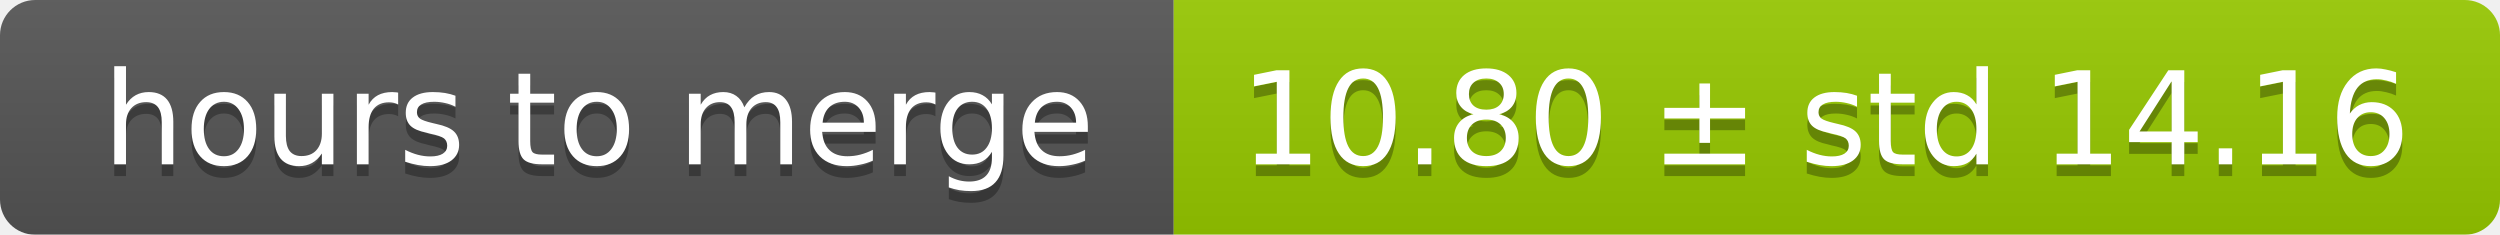
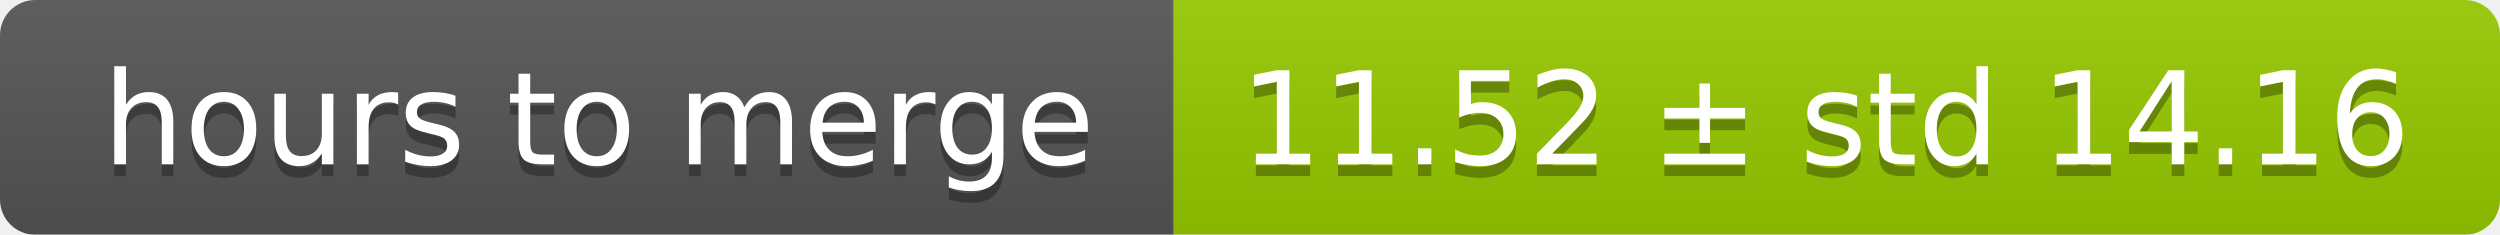
<svg xmlns="http://www.w3.org/2000/svg" width="213" height="20">
  <linearGradient id="smooth" x2="0" y2="100%">
    <stop offset="0" stop-color="#bbb" stop-opacity=".1" />
    <stop offset="1" stop-opacity=".1" />
  </linearGradient>
  <mask id="round">
    <rect width="213" height="20" rx="3" fill="#fff" />
  </mask>
  <g mask="url(#round)">
    <rect width="100" height="20" fill="#555" />
    <rect x="100" width="113" height="20" fill="#97ca00" />
    <rect width="213" height="20" fill="url(#smooth)" />
  </g>
  <g fill="#fff" text-anchor="middle" font-family="DejaVu Sans,Verdana,Geneva,sans-serif" font-size="11">
    <text x="51" y="15" fill="#010101" fill-opacity=".3">hours to merge</text>
    <text x="51" y="14">hours to merge</text>
-     <text x="155.5" y="15" fill="#010101" fill-opacity=".3">10.80 ± std 14.16</text>
-     <text x="155.5" y="14">10.80 ± std 14.16</text>
+     <text x="155.5" y="15" fill="#010101" fill-opacity=".3">11.52 ± std 14.16</text>
+     <text x="155.5" y="14">11.52 ± std 14.16</text>
  </g>
</svg>
